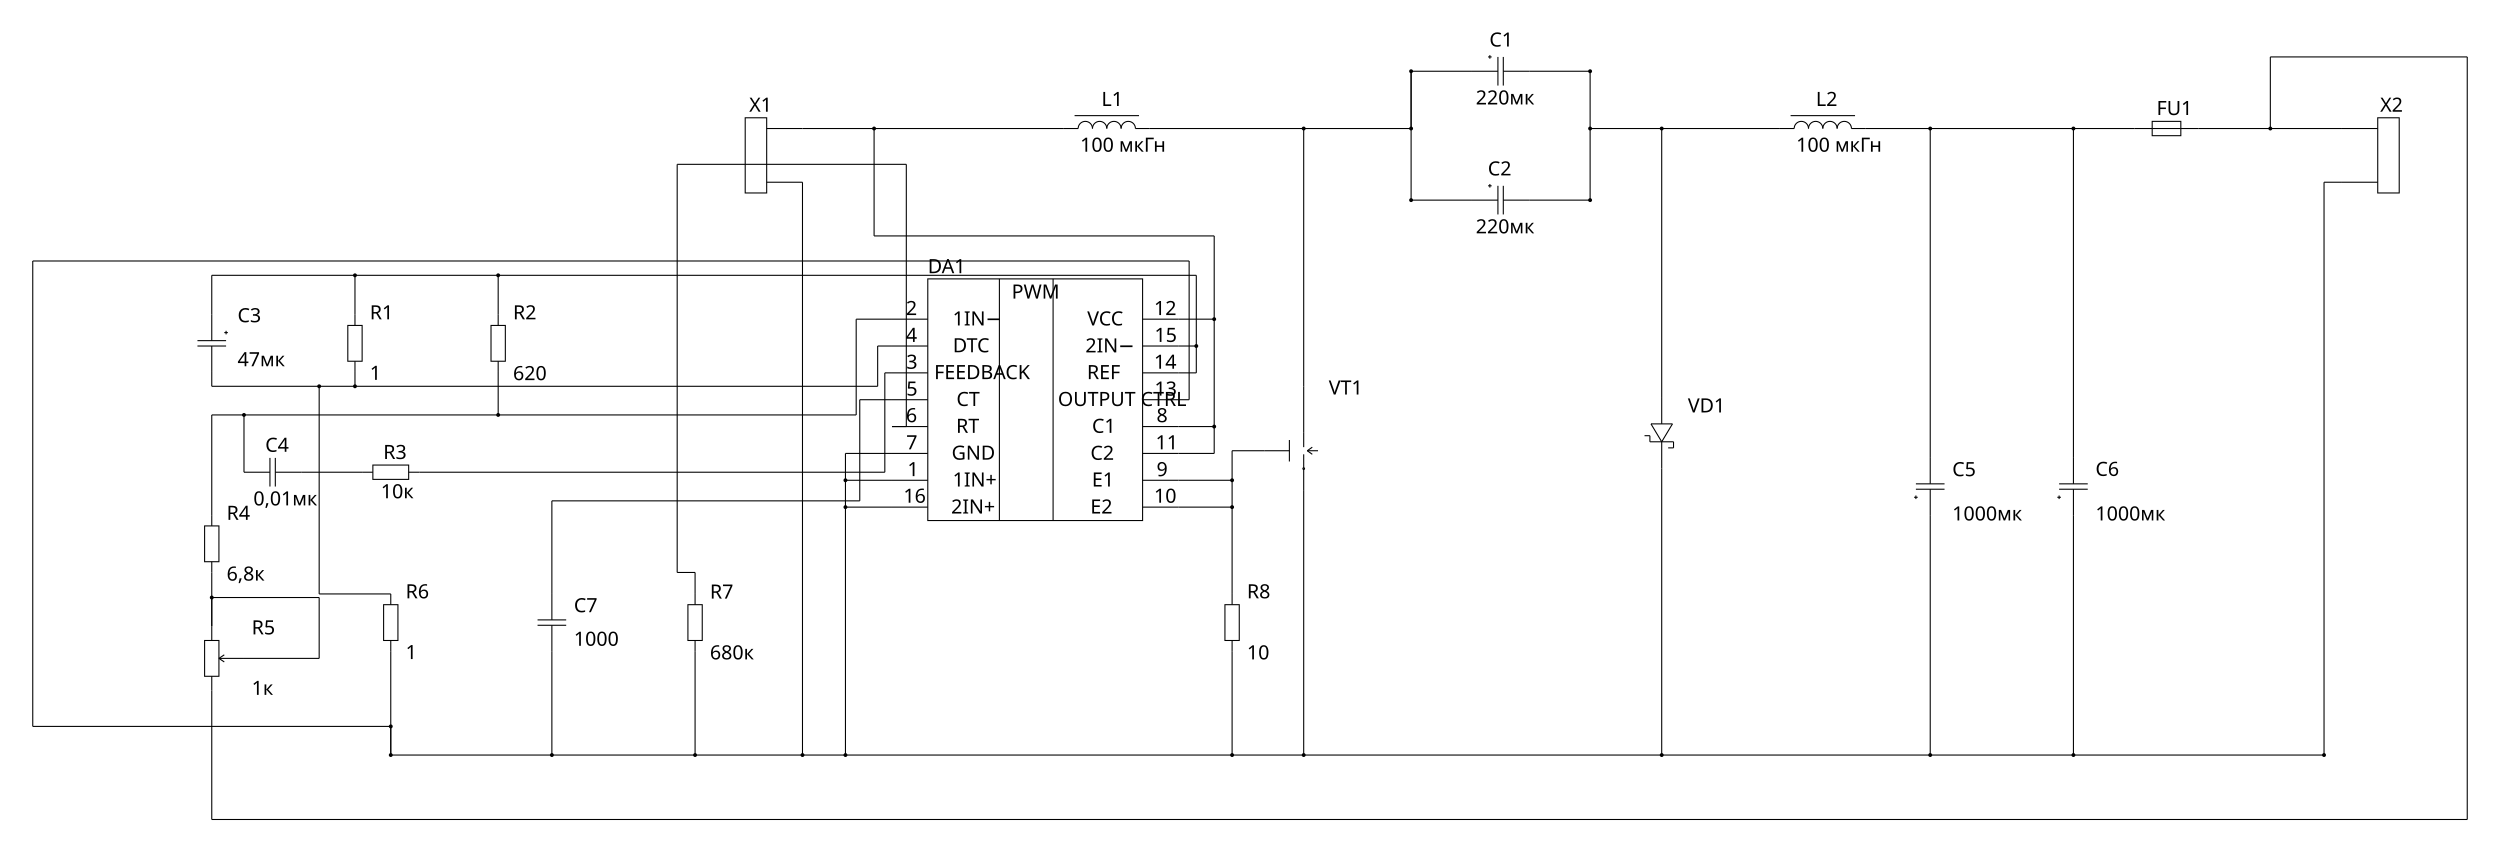
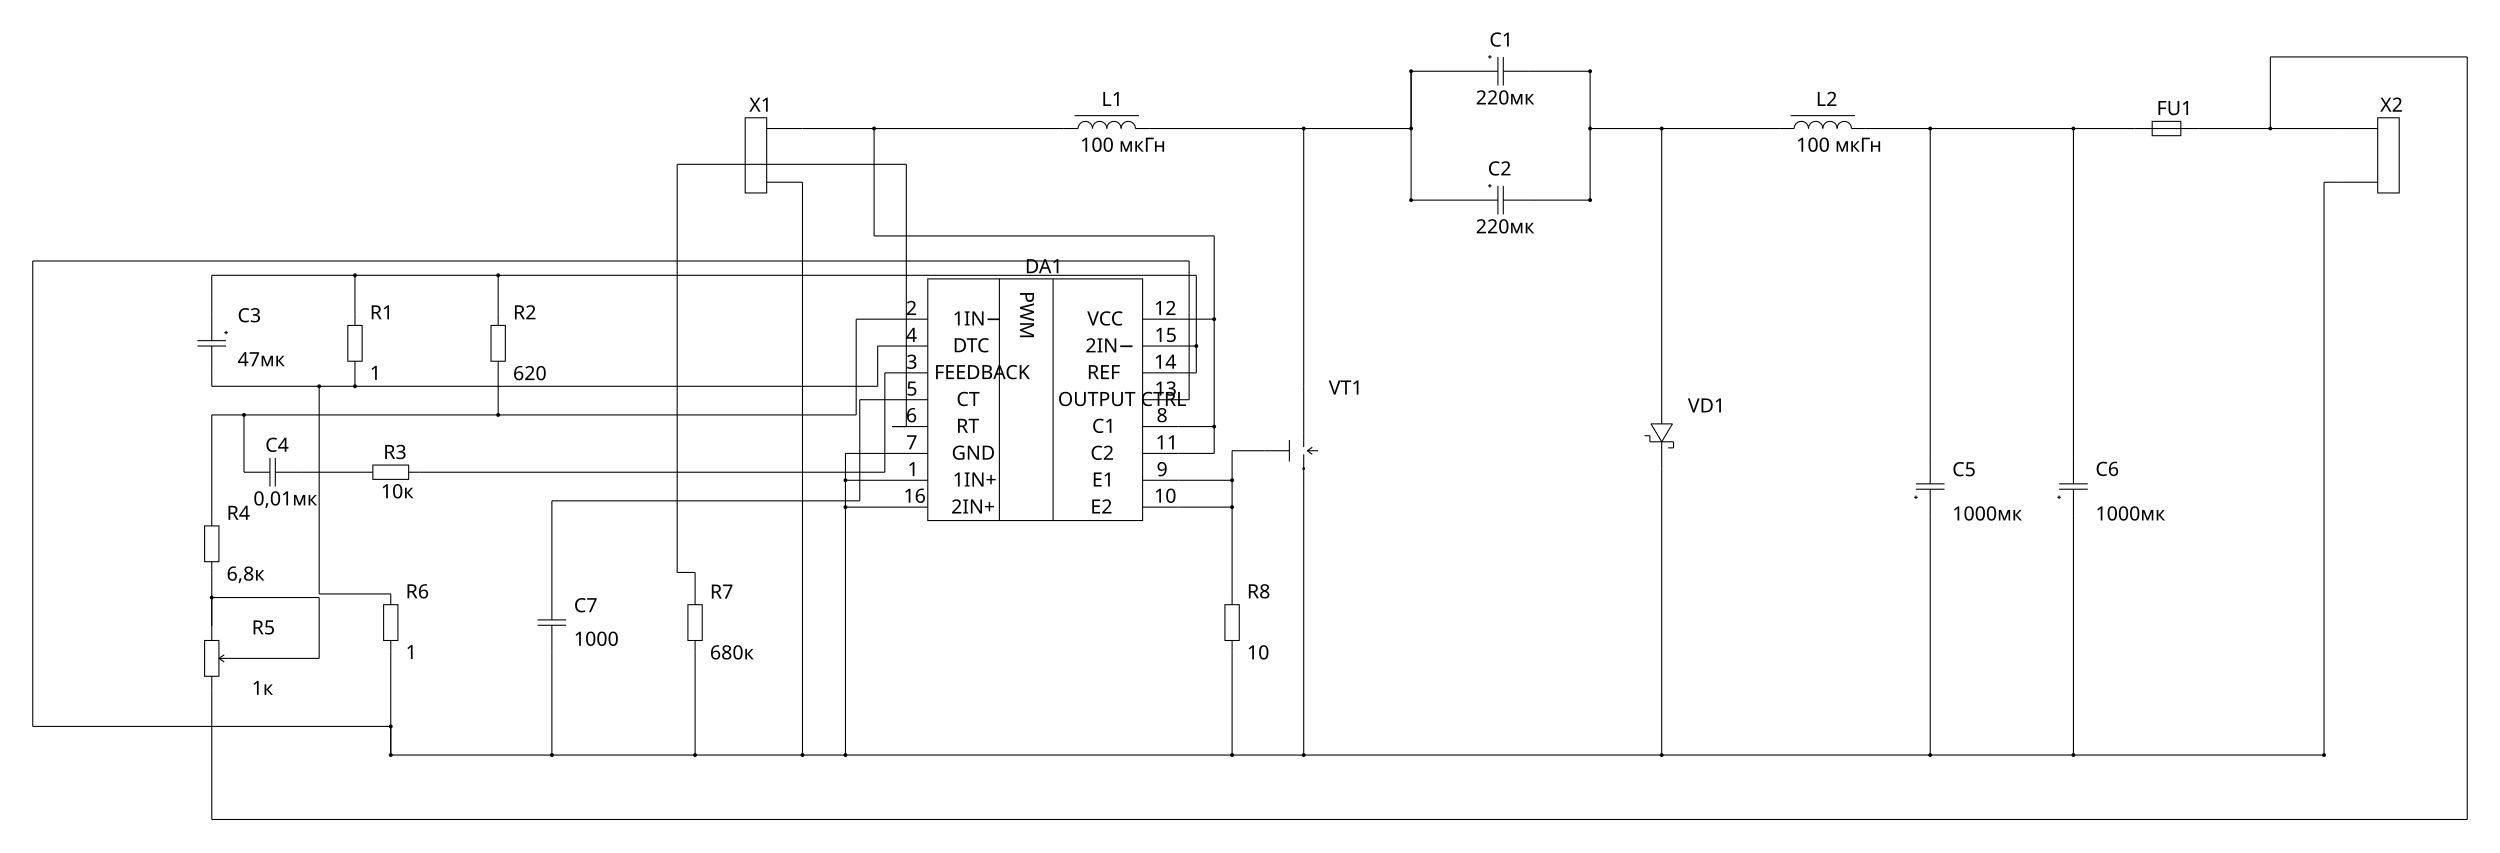
<svg xmlns="http://www.w3.org/2000/svg" width="698.301mm" height="238.051mm" viewBox="-194.15 9.1 698.301 238.051" data-approval-status="DRAFT" data-wire-source="authored-external-wire-graph" data-explicit-junction-count="38" data-photo-source="640x290 user image" data-status="DRAFT">
  <g data-reference="X1" data-layer="symbols" stroke="#000000" stroke-width="0.3" stroke-linejoin="miter" stroke-linecap="butt" fill="none">
    <rect x="14" y="42" width="6" height="21" />
    <line x1="20" y1="45" x2="30" y2="45" />
    <line x1="20" y1="60" x2="30" y2="60" />
  </g>
  <g data-reference="L1" data-layer="symbols" stroke="#000000" stroke-width="0.3" stroke-linejoin="miter" stroke-linecap="butt" fill="none">
    <line x1="103" y1="45" x2="107" y2="45" />
    <path d="M 107 45 A 2 2 0 0 1 111 45" />
    <path d="M 111 45 A 2 2 0 0 1 115 45" />
    <path d="M 115 45 A 2 2 0 0 1 119 45" />
    <path d="M 119 45 A 2 2 0 0 1 123 45" />
    <line x1="123" y1="45" x2="127" y2="45" />
    <line x1="106" y1="41.4" x2="124" y2="41.4" stroke-width="0.3" />
  </g>
  <g data-reference="VT1" data-layer="symbols" stroke="#000000" stroke-width="0.3" stroke-linejoin="miter" stroke-linecap="butt" fill="none">
    <line x1="159" y1="135" x2="166" y2="135" />
    <line x1="170" y1="117" x2="170" y2="130" />
    <line x1="170" y1="140" x2="170" y2="146" />
    <line x1="166" y1="132" x2="166" y2="138" />
    <line x1="170" y1="130" x2="170" y2="134" />
    <line x1="170" y1="136" x2="170" y2="140" />
    <line x1="174" y1="135" x2="171" y2="135" />
    <line x1="172.4" y1="134" x2="171" y2="135" />
    <line x1="172.4" y1="136" x2="171" y2="135" />
    <circle cx="170" cy="140" r="0.25" />
  </g>
  <g data-reference="C1" data-layer="symbols" stroke="#000000" stroke-width="0.3" stroke-linejoin="miter" stroke-linecap="butt" fill="none">
    <line x1="217" y1="29" x2="224.25" y2="29" />
    <line x1="225.75" y1="29" x2="233" y2="29" />
    <line x1="224.25" y1="25" x2="224.25" y2="33" />
    <line x1="225.75" y1="25" x2="225.75" y2="33" />
    <line x1="221.5" y1="25" x2="222.5" y2="25" />
    <line x1="222" y1="24.5" x2="222" y2="25.5" />
  </g>
  <g data-reference="C2" data-layer="symbols" stroke="#000000" stroke-width="0.3" stroke-linejoin="miter" stroke-linecap="butt" fill="none">
    <line x1="217" y1="65" x2="224.25" y2="65" />
    <line x1="225.75" y1="65" x2="233" y2="65" />
    <line x1="224.25" y1="61" x2="224.25" y2="69" />
    <line x1="225.75" y1="61" x2="225.75" y2="69" />
    <line x1="221.5" y1="61" x2="222.5" y2="61" />
    <line x1="222" y1="60.5" x2="222" y2="61.5" />
  </g>
  <g data-reference="VD1" data-layer="symbols" stroke="#000000" stroke-width="0.3" stroke-linejoin="miter" stroke-linecap="butt" fill="none">
    <line x1="270" y1="120" x2="270" y2="127.5" />
    <line x1="270" y1="132.5" x2="270" y2="140" />
    <line x1="273" y1="127.5" x2="270" y2="132.5" />
    <line x1="270" y1="132.5" x2="267" y2="127.5" />
    <line x1="267" y1="127.5" x2="273" y2="127.5" />
    <line x1="273.3" y1="132.5" x2="266.7" y2="132.5" />
    <line x1="273.3" y1="132.5" x2="273.3" y2="134.2" />
    <line x1="273.3" y1="134.2" x2="271.8" y2="134.2" />
    <line x1="266.7" y1="132.5" x2="266.7" y2="130.8" />
    <line x1="266.7" y1="130.8" x2="265.2" y2="130.8" />
  </g>
  <g data-reference="L2" data-layer="symbols" stroke="#000000" stroke-width="0.3" stroke-linejoin="miter" stroke-linecap="butt" fill="none">
    <line x1="303" y1="45" x2="307" y2="45" />
    <path d="M 307 45 A 2 2 0 0 1 311 45" />
    <path d="M 311 45 A 2 2 0 0 1 315 45" />
    <path d="M 315 45 A 2 2 0 0 1 319 45" />
    <path d="M 319 45 A 2 2 0 0 1 323 45" />
    <line x1="323" y1="45" x2="327" y2="45" />
    <line x1="306" y1="41.4" x2="324" y2="41.4" stroke-width="0.3" />
  </g>
  <g data-reference="C5" data-layer="symbols" stroke="#000000" stroke-width="0.3" stroke-linejoin="miter" stroke-linecap="butt" fill="none">
    <line x1="345" y1="153" x2="345" y2="145.75" />
    <line x1="345" y1="144.25" x2="345" y2="137" />
    <line x1="341" y1="145.75" x2="349" y2="145.75" />
    <line x1="341" y1="144.25" x2="349" y2="144.25" />
    <line x1="341" y1="148.5" x2="341" y2="147.5" />
    <line x1="340.5" y1="148" x2="341.5" y2="148" />
  </g>
  <g data-reference="C6" data-layer="symbols" stroke="#000000" stroke-width="0.3" stroke-linejoin="miter" stroke-linecap="butt" fill="none">
    <line x1="385" y1="153" x2="385" y2="145.75" />
    <line x1="385" y1="144.25" x2="385" y2="137" />
    <line x1="381" y1="145.75" x2="389" y2="145.75" />
    <line x1="381" y1="144.25" x2="389" y2="144.25" />
    <line x1="381" y1="148.5" x2="381" y2="147.5" />
    <line x1="380.5" y1="148" x2="381.5" y2="148" />
  </g>
  <g data-reference="FU1" data-layer="symbols" stroke="#000000" stroke-width="0.3" stroke-linejoin="miter" stroke-linecap="butt" fill="none">
    <rect x="407" y="43" width="8" height="4" />
    <line x1="402" y1="45" x2="407" y2="45" />
    <line x1="415" y1="45" x2="420" y2="45" />
    <line x1="407" y1="45" x2="415" y2="45" />
  </g>
  <g data-reference="X2" data-layer="symbols" stroke="#000000" stroke-width="0.3" stroke-linejoin="miter" stroke-linecap="butt" fill="none">
    <rect x="470" y="42" width="6" height="21" />
    <line x1="460" y1="45" x2="470" y2="45" />
    <line x1="460" y1="60" x2="470" y2="60" />
  </g>
  <g data-reference="R8" data-layer="symbols" stroke="#000000" stroke-width="0.3" stroke-linejoin="miter" stroke-linecap="butt" fill="none">
    <rect x="148" y="178" width="4" height="10" />
    <line x1="150" y1="175" x2="150" y2="178" />
    <line x1="150" y1="188" x2="150" y2="191" />
  </g>
  <g data-reference="C3" data-layer="symbols" stroke="#000000" stroke-width="0.3" stroke-linejoin="miter" stroke-linecap="butt" fill="none">
    <line x1="-135" y1="97" x2="-135" y2="104.25" />
    <line x1="-135" y1="105.75" x2="-135" y2="113" />
    <line x1="-131" y1="104.25" x2="-139" y2="104.25" />
    <line x1="-131" y1="105.75" x2="-139" y2="105.75" />
    <line x1="-131" y1="101.5" x2="-131" y2="102.5" />
    <line x1="-130.5" y1="102" x2="-131.5" y2="102" />
  </g>
  <g data-reference="R1" data-layer="symbols" stroke="#000000" stroke-width="0.3" stroke-linejoin="miter" stroke-linecap="butt" fill="none">
    <rect x="-97" y="100" width="4" height="10" />
    <line x1="-95" y1="97" x2="-95" y2="100" />
    <line x1="-95" y1="110" x2="-95" y2="113" />
  </g>
  <g data-reference="R2" data-layer="symbols" stroke="#000000" stroke-width="0.3" stroke-linejoin="miter" stroke-linecap="butt" fill="none">
    <rect x="-57" y="100" width="4" height="10" />
    <line x1="-55" y1="97" x2="-55" y2="100" />
    <line x1="-55" y1="110" x2="-55" y2="113" />
  </g>
  <g data-reference="R3" data-layer="symbols" stroke="#000000" stroke-width="0.3" stroke-linejoin="miter" stroke-linecap="butt" fill="none">
    <rect x="-90" y="139" width="10" height="4" />
    <line x1="-93" y1="141" x2="-90" y2="141" />
    <line x1="-80" y1="141" x2="-77" y2="141" />
  </g>
  <g data-reference="R4" data-layer="symbols" stroke="#000000" stroke-width="0.3" stroke-linejoin="miter" stroke-linecap="butt" fill="none">
    <rect x="-137" y="156" width="4" height="10" />
    <line x1="-135" y1="153" x2="-135" y2="156" />
    <line x1="-135" y1="166" x2="-135" y2="169" />
  </g>
  <g data-reference="R5" data-layer="symbols" stroke="#000000" stroke-width="0.3" stroke-linejoin="miter" stroke-linecap="butt" fill="none">
    <rect x="-137" y="188" width="4" height="10" />
    <line x1="-135" y1="184" x2="-135" y2="188" />
    <line x1="-135" y1="198" x2="-135" y2="202" />
    <line x1="-126" y1="193" x2="-133" y2="193" />
    <line x1="-131.5" y1="192" x2="-133" y2="193" />
    <line x1="-131.5" y1="194" x2="-133" y2="193" />
  </g>
  <g data-reference="R6" data-layer="symbols" stroke="#000000" stroke-width="0.3" stroke-linejoin="miter" stroke-linecap="butt" fill="none">
    <rect x="-87" y="178" width="4" height="10" />
    <line x1="-85" y1="175" x2="-85" y2="178" />
    <line x1="-85" y1="188" x2="-85" y2="191" />
  </g>
  <g data-reference="R7" data-layer="symbols" stroke="#000000" stroke-width="0.3" stroke-linejoin="miter" stroke-linecap="butt" fill="none">
    <rect x="-2" y="178" width="4" height="10" />
    <line x1="0" y1="175" x2="0" y2="178" />
    <line x1="0" y1="188" x2="0" y2="191" />
  </g>
  <g data-reference="C4" data-layer="symbols" stroke="#000000" stroke-width="0.3" stroke-linejoin="miter" stroke-linecap="butt" fill="none">
    <line x1="-126" y1="141" x2="-118.75" y2="141" />
    <line x1="-117.25" y1="141" x2="-110" y2="141" />
    <line x1="-118.75" y1="137" x2="-118.75" y2="145" />
    <line x1="-117.25" y1="137" x2="-117.25" y2="145" />
  </g>
  <g data-reference="C7" data-layer="symbols" stroke="#000000" stroke-width="0.3" stroke-linejoin="miter" stroke-linecap="butt" fill="none">
    <line x1="-40" y1="175" x2="-40" y2="182.25" />
    <line x1="-40" y1="183.75" x2="-40" y2="191" />
    <line x1="-36" y1="182.25" x2="-44" y2="182.25" />
    <line x1="-36" y1="183.75" x2="-44" y2="183.75" />
  </g>
  <line data-layer="wires" x1="30" y1="45" x2="103" y2="45" stroke="#000000" stroke-width="0.3" data-net="INPUT_POS" data-wire-index="0" />
  <line data-layer="wires" x1="30" y1="60" x2="30" y2="220" stroke="#000000" stroke-width="0.3" data-net="COMMON" data-wire-index="1" />
  <line data-layer="wires" x1="30" y1="220" x2="455" y2="220" stroke="#000000" stroke-width="0.3" data-net="COMMON" data-wire-index="2" />
  <line data-layer="wires" x1="170" y1="146" x2="170" y2="220" stroke="#000000" stroke-width="0.3" data-net="COMMON" data-wire-index="3" />
  <line data-layer="wires" x1="270" y1="140" x2="270" y2="220" stroke="#000000" stroke-width="0.3" data-net="COMMON" data-wire-index="4" />
  <line data-layer="wires" x1="345" y1="153" x2="345" y2="220" stroke="#000000" stroke-width="0.3" data-net="COMMON" data-wire-index="5" />
  <line data-layer="wires" x1="385" y1="153" x2="385" y2="220" stroke="#000000" stroke-width="0.3" data-net="COMMON" data-wire-index="6" />
  <line data-layer="wires" x1="455" y1="220" x2="455" y2="60" stroke="#000000" stroke-width="0.3" data-net="COMMON" data-wire-index="7" />
  <line data-layer="wires" x1="455" y1="60" x2="460" y2="60" stroke="#000000" stroke-width="0.3" data-net="COMMON" data-wire-index="8" />
  <line data-layer="wires" x1="127" y1="45" x2="170" y2="45" stroke="#000000" stroke-width="0.3" data-net="SWITCH" data-wire-index="9" />
  <line data-layer="wires" x1="170" y1="45" x2="200" y2="45" stroke="#000000" stroke-width="0.3" data-net="SWITCH" data-wire-index="10" />
  <line data-layer="wires" x1="170" y1="45" x2="170" y2="117" stroke="#000000" stroke-width="0.3" data-net="SWITCH" data-wire-index="11" />
  <line data-layer="wires" x1="200" y1="29" x2="200" y2="65" stroke="#000000" stroke-width="0.3" data-net="SWITCH" data-wire-index="12" />
  <line data-layer="wires" x1="200" y1="45" x2="200" y2="29" stroke="#000000" stroke-width="0.3" data-net="SWITCH" data-wire-index="13" />
  <line data-layer="wires" x1="200" y1="29" x2="217" y2="29" stroke="#000000" stroke-width="0.3" data-net="SWITCH" data-wire-index="14" />
  <line data-layer="wires" x1="200" y1="65" x2="217" y2="65" stroke="#000000" stroke-width="0.3" data-net="SWITCH" data-wire-index="15" />
  <line data-layer="wires" x1="233" y1="29" x2="250" y2="29" stroke="#000000" stroke-width="0.3" data-net="ENERGY_TRANSFER" data-wire-index="16" />
  <line data-layer="wires" x1="250" y1="29" x2="250" y2="65" stroke="#000000" stroke-width="0.3" data-net="ENERGY_TRANSFER" data-wire-index="17" />
  <line data-layer="wires" x1="233" y1="65" x2="250" y2="65" stroke="#000000" stroke-width="0.3" data-net="ENERGY_TRANSFER" data-wire-index="18" />
  <line data-layer="wires" x1="250" y1="45" x2="270" y2="45" stroke="#000000" stroke-width="0.3" data-net="ENERGY_TRANSFER" data-wire-index="19" />
  <line data-layer="wires" x1="270" y1="45" x2="303" y2="45" stroke="#000000" stroke-width="0.3" data-net="ENERGY_TRANSFER" data-wire-index="20" />
  <line data-layer="wires" x1="270" y1="45" x2="270" y2="120" stroke="#000000" stroke-width="0.3" data-net="ENERGY_TRANSFER" data-wire-index="21" />
  <line data-layer="wires" x1="327" y1="45" x2="402" y2="45" stroke="#000000" stroke-width="0.3" data-net="OUT_BEFORE_FUSE" data-wire-index="22" />
  <line data-layer="wires" x1="345" y1="45" x2="345" y2="137" stroke="#000000" stroke-width="0.3" data-net="OUT_BEFORE_FUSE" data-wire-index="23" />
  <line data-layer="wires" x1="385" y1="45" x2="385" y2="137" stroke="#000000" stroke-width="0.3" data-net="OUT_BEFORE_FUSE" data-wire-index="24" />
  <line data-layer="wires" x1="420" y1="45" x2="460" y2="45" stroke="#000000" stroke-width="0.3" data-net="OUTPUT_NEG" data-wire-index="25" />
  <line data-layer="wires" x1="55" y1="135.75" x2="42" y2="135.75" stroke="#000000" stroke-width="0.3" data-net="COMMON" data-wire-index="26" />
  <line data-layer="wires" x1="55" y1="143.25" x2="42" y2="143.25" stroke="#000000" stroke-width="0.3" data-net="COMMON" data-wire-index="27" />
  <line data-layer="wires" x1="55" y1="150.75" x2="42" y2="150.75" stroke="#000000" stroke-width="0.3" data-net="COMMON" data-wire-index="28" />
  <line data-layer="wires" x1="42" y1="135.75" x2="42" y2="220" stroke="#000000" stroke-width="0.3" data-net="COMMON" data-wire-index="29" />
  <line data-layer="wires" x1="150" y1="191" x2="150" y2="220" stroke="#000000" stroke-width="0.3" data-net="COMMON" data-wire-index="30" />
  <line data-layer="wires" x1="135" y1="143.25" x2="150" y2="143.25" stroke="#000000" stroke-width="0.3" data-net="GATE_DRIVE" data-wire-index="31" />
  <line data-layer="wires" x1="135" y1="150.75" x2="150" y2="150.75" stroke="#000000" stroke-width="0.3" data-net="GATE_DRIVE" data-wire-index="32" />
  <line data-layer="wires" x1="159" y1="135" x2="150" y2="135" stroke="#000000" stroke-width="0.3" data-net="GATE_DRIVE" data-wire-index="33" />
  <line data-layer="wires" x1="150" y1="135" x2="150" y2="175" stroke="#000000" stroke-width="0.3" data-net="GATE_DRIVE" data-wire-index="34" />
  <line data-layer="wires" x1="50" y1="45" x2="50" y2="75" stroke="#000000" stroke-width="0.3" data-net="INPUT_POS" data-wire-index="35" />
  <line data-layer="wires" x1="50" y1="75" x2="145" y2="75" stroke="#000000" stroke-width="0.3" data-net="INPUT_POS" data-wire-index="36" />
  <line data-layer="wires" x1="145" y1="75" x2="145" y2="135.75" stroke="#000000" stroke-width="0.3" data-net="INPUT_POS" data-wire-index="37" />
  <line data-layer="wires" x1="135" y1="98.25" x2="145" y2="98.25" stroke="#000000" stroke-width="0.3" data-net="INPUT_POS" data-wire-index="38" />
  <line data-layer="wires" x1="135" y1="128.25" x2="145" y2="128.25" stroke="#000000" stroke-width="0.3" data-net="INPUT_POS" data-wire-index="39" />
  <line data-layer="wires" x1="135" y1="135.75" x2="145" y2="135.75" stroke="#000000" stroke-width="0.3" data-net="INPUT_POS" data-wire-index="40" />
  <line data-layer="wires" x1="-135" y1="86" x2="140" y2="86" stroke="#000000" stroke-width="0.3" data-net="CONTROL_REFERENCE" data-wire-index="41" />
  <line data-layer="wires" x1="140" y1="86" x2="140" y2="113.25" stroke="#000000" stroke-width="0.3" data-net="CONTROL_REFERENCE" data-wire-index="42" />
  <line data-layer="wires" x1="135" y1="113.25" x2="140" y2="113.25" stroke="#000000" stroke-width="0.3" data-net="CONTROL_REFERENCE" data-wire-index="43" />
  <line data-layer="wires" x1="135" y1="105.75" x2="140" y2="105.75" stroke="#000000" stroke-width="0.3" data-net="CONTROL_REFERENCE" data-wire-index="44" />
  <line data-layer="wires" x1="-135" y1="97" x2="-135" y2="86" stroke="#000000" stroke-width="0.3" data-net="CONTROL_REFERENCE" data-wire-index="45" />
  <line data-layer="wires" x1="-95" y1="97" x2="-95" y2="86" stroke="#000000" stroke-width="0.3" data-net="CONTROL_REFERENCE" data-wire-index="46" />
  <line data-layer="wires" x1="-55" y1="97" x2="-55" y2="86" stroke="#000000" stroke-width="0.3" data-net="CONTROL_REFERENCE" data-wire-index="47" />
  <line data-layer="wires" x1="-135" y1="113" x2="-135" y2="117" stroke="#000000" stroke-width="0.3" data-net="SOFT_START" data-wire-index="48" />
  <line data-layer="wires" x1="-135" y1="117" x2="51" y2="117" stroke="#000000" stroke-width="0.3" data-net="SOFT_START" data-wire-index="49" />
  <line data-layer="wires" x1="-95" y1="113" x2="-95" y2="117" stroke="#000000" stroke-width="0.3" data-net="SOFT_START" data-wire-index="50" />
  <line data-layer="wires" x1="-85" y1="175" x2="-105" y2="175" stroke="#000000" stroke-width="0.3" data-net="SOFT_START" data-wire-index="51" />
  <line data-layer="wires" x1="-105" y1="175" x2="-105" y2="117" stroke="#000000" stroke-width="0.3" data-net="SOFT_START" data-wire-index="52" />
  <line data-layer="wires" x1="55" y1="105.75" x2="51" y2="105.75" stroke="#000000" stroke-width="0.3" data-net="SOFT_START" data-wire-index="53" />
  <line data-layer="wires" x1="51" y1="105.75" x2="51" y2="117" stroke="#000000" stroke-width="0.3" data-net="SOFT_START" data-wire-index="54" />
  <line data-layer="wires" x1="-135" y1="125" x2="45" y2="125" stroke="#000000" stroke-width="0.3" data-net="ERROR_INPUT" data-wire-index="55" />
  <line data-layer="wires" x1="45" y1="125" x2="45" y2="98.25" stroke="#000000" stroke-width="0.3" data-net="ERROR_INPUT" data-wire-index="56" />
  <line data-layer="wires" x1="45" y1="98.25" x2="55" y2="98.25" stroke="#000000" stroke-width="0.3" data-net="ERROR_INPUT" data-wire-index="57" />
  <line data-layer="wires" x1="-55" y1="113" x2="-55" y2="125" stroke="#000000" stroke-width="0.3" data-net="ERROR_INPUT" data-wire-index="58" />
  <line data-layer="wires" x1="-135" y1="153" x2="-135" y2="125" stroke="#000000" stroke-width="0.3" data-net="ERROR_INPUT" data-wire-index="59" />
  <line data-layer="wires" x1="-126" y1="141" x2="-126" y2="125" stroke="#000000" stroke-width="0.3" data-net="ERROR_INPUT" data-wire-index="60" />
  <line data-layer="wires" x1="-110" y1="141" x2="-93" y2="141" stroke="#000000" stroke-width="0.3" data-net="RC_CORRECTION" data-wire-index="61" />
  <line data-layer="wires" x1="-77" y1="141" x2="53" y2="141" stroke="#000000" stroke-width="0.3" data-net="FEEDBACK" data-wire-index="62" />
  <line data-layer="wires" x1="53" y1="141" x2="53" y2="113.25" stroke="#000000" stroke-width="0.3" data-net="FEEDBACK" data-wire-index="63" />
  <line data-layer="wires" x1="53" y1="113.25" x2="55" y2="113.25" stroke="#000000" stroke-width="0.3" data-net="FEEDBACK" data-wire-index="64" />
  <line data-layer="wires" x1="-135" y1="169" x2="-135" y2="184" stroke="#000000" stroke-width="0.3" data-net="ADJUSTED_DIVIDER" data-wire-index="65" />
  <line data-layer="wires" x1="-135" y1="184" x2="-135" y2="176" stroke="#000000" stroke-width="0.3" data-net="ADJUSTED_DIVIDER" data-wire-index="66" />
  <line data-layer="wires" x1="-135" y1="176" x2="-105" y2="176" stroke="#000000" stroke-width="0.3" data-net="ADJUSTED_DIVIDER" data-wire-index="67" />
  <line data-layer="wires" x1="-105" y1="176" x2="-105" y2="193" stroke="#000000" stroke-width="0.3" data-net="ADJUSTED_DIVIDER" data-wire-index="68" />
  <line data-layer="wires" x1="-105" y1="193" x2="-126" y2="193" stroke="#000000" stroke-width="0.3" data-net="ADJUSTED_DIVIDER" data-wire-index="69" />
  <line data-layer="wires" x1="-40" y1="175" x2="-40" y2="149" stroke="#000000" stroke-width="0.3" data-net="OSCILLATOR_CT" data-wire-index="70" />
  <line data-layer="wires" x1="-40" y1="149" x2="46" y2="149" stroke="#000000" stroke-width="0.3" data-net="OSCILLATOR_CT" data-wire-index="71" />
  <line data-layer="wires" x1="46" y1="149" x2="46" y2="120.75" stroke="#000000" stroke-width="0.3" data-net="OSCILLATOR_CT" data-wire-index="72" />
  <line data-layer="wires" x1="46" y1="120.75" x2="55" y2="120.75" stroke="#000000" stroke-width="0.3" data-net="OSCILLATOR_CT" data-wire-index="73" />
  <line data-layer="wires" x1="0" y1="175" x2="0" y2="169" stroke="#000000" stroke-width="0.3" data-net="OSCILLATOR_RT" data-wire-index="74" />
  <line data-layer="wires" x1="0" y1="169" x2="-5" y2="169" stroke="#000000" stroke-width="0.3" data-net="OSCILLATOR_RT" data-wire-index="75" />
  <line data-layer="wires" x1="-5" y1="169" x2="-5" y2="55" stroke="#000000" stroke-width="0.3" data-net="OSCILLATOR_RT" data-wire-index="76" />
  <line data-layer="wires" x1="-5" y1="55" x2="59" y2="55" stroke="#000000" stroke-width="0.3" data-net="OSCILLATOR_RT" data-wire-index="77" />
  <line data-layer="wires" x1="59" y1="55" x2="59" y2="128.25" stroke="#000000" stroke-width="0.3" data-net="OSCILLATOR_RT" data-wire-index="78" />
  <line data-layer="wires" x1="59" y1="128.25" x2="55" y2="128.25" stroke="#000000" stroke-width="0.3" data-net="OSCILLATOR_RT" data-wire-index="79" />
  <line data-layer="wires" x1="-85" y1="220" x2="30" y2="220" stroke="#000000" stroke-width="0.3" data-net="COMMON" data-wire-index="80" />
  <line data-layer="wires" x1="-85" y1="191" x2="-85" y2="220" stroke="#000000" stroke-width="0.3" data-net="COMMON" data-wire-index="81" />
  <line data-layer="wires" x1="-40" y1="191" x2="-40" y2="220" stroke="#000000" stroke-width="0.3" data-net="COMMON" data-wire-index="82" />
  <line data-layer="wires" x1="0" y1="191" x2="0" y2="220" stroke="#000000" stroke-width="0.3" data-net="COMMON" data-wire-index="83" />
  <line data-layer="wires" x1="135" y1="120.75" x2="138" y2="120.75" stroke="#000000" stroke-width="0.3" data-net="COMMON" data-wire-index="84" />
  <line data-layer="wires" x1="138" y1="120.75" x2="138" y2="82" stroke="#000000" stroke-width="0.3" data-net="COMMON" data-wire-index="85" />
  <line data-layer="wires" x1="138" y1="82" x2="-185" y2="82" stroke="#000000" stroke-width="0.3" data-net="COMMON" data-wire-index="86" />
  <line data-layer="wires" x1="-185" y1="82" x2="-185" y2="212" stroke="#000000" stroke-width="0.3" data-net="COMMON" data-wire-index="87" />
  <line data-layer="wires" x1="-185" y1="212" x2="-85" y2="212" stroke="#000000" stroke-width="0.3" data-net="COMMON" data-wire-index="88" />
  <line data-layer="wires" x1="-85" y1="212" x2="-85" y2="220" stroke="#000000" stroke-width="0.3" data-net="COMMON" data-wire-index="89" />
  <line data-layer="wires" x1="440" y1="45" x2="440" y2="25" stroke="#000000" stroke-width="0.3" data-net="OUTPUT_NEG" data-wire-index="90" />
  <line data-layer="wires" x1="440" y1="25" x2="495" y2="25" stroke="#000000" stroke-width="0.3" data-net="OUTPUT_NEG" data-wire-index="91" />
  <line data-layer="wires" x1="495" y1="25" x2="495" y2="238" stroke="#000000" stroke-width="0.3" data-net="OUTPUT_NEG" data-wire-index="92" />
  <line data-layer="wires" x1="495" y1="238" x2="-135" y2="238" stroke="#000000" stroke-width="0.3" data-net="OUTPUT_NEG" data-wire-index="93" />
  <line data-layer="wires" x1="-135" y1="238" x2="-135" y2="202" stroke="#000000" stroke-width="0.3" data-net="OUTPUT_NEG" data-wire-index="94" />
  <text data-layer="annotations" data-owner="X1" data-key="refdes" x="15.122" y="40.3" font-size="5.48" font-family="OpenGost Type A TT" font-style="normal" fill="#000000" stroke="none" data-font-sha256="f5c539d432e2fceae137ad746d4acfdcca941d2c7349f013a5bf60231d3e6d01">X1</text>
  <text data-layer="annotations" data-owner="L1" data-key="refdes" x="113.507" y="38.7" font-size="5.48" font-family="OpenGost Type A TT" font-style="normal" fill="#000000" stroke="none" data-font-sha256="f5c539d432e2fceae137ad746d4acfdcca941d2c7349f013a5bf60231d3e6d01">L1</text>
  <text data-layer="annotations" data-owner="L1" data-key="value" x="107.567" y="51.475" font-size="5.48" font-family="OpenGost Type A TT" font-style="normal" fill="#000000" stroke="none" data-font-sha256="f5c539d432e2fceae137ad746d4acfdcca941d2c7349f013a5bf60231d3e6d01">100 мкГн</text>
  <text data-layer="annotations" data-owner="VT1" data-key="refdes" x="177" y="119.3" font-size="5.48" font-family="OpenGost Type A TT" font-style="normal" fill="#000000" stroke="none" data-font-sha256="f5c539d432e2fceae137ad746d4acfdcca941d2c7349f013a5bf60231d3e6d01">VT1</text>
  <text data-layer="annotations" data-owner="C1" data-key="refdes" x="221.868" y="22.1" font-size="5.48" font-family="OpenGost Type A TT" font-style="normal" fill="#000000" stroke="none" data-font-sha256="f5c539d432e2fceae137ad746d4acfdcca941d2c7349f013a5bf60231d3e6d01">C1</text>
  <text data-layer="annotations" data-owner="C1" data-key="value" x="218.057" y="38.275" font-size="5.48" font-family="OpenGost Type A TT" font-style="normal" fill="#000000" stroke="none" data-font-sha256="f5c539d432e2fceae137ad746d4acfdcca941d2c7349f013a5bf60231d3e6d01">220мк</text>
  <text data-layer="annotations" data-owner="C2" data-key="refdes" x="221.434" y="58.1" font-size="5.48" font-family="OpenGost Type A TT" font-style="normal" fill="#000000" stroke="none" data-font-sha256="f5c539d432e2fceae137ad746d4acfdcca941d2c7349f013a5bf60231d3e6d01">C2</text>
  <text data-layer="annotations" data-owner="C2" data-key="value" x="218.057" y="74.275" font-size="5.48" font-family="OpenGost Type A TT" font-style="normal" fill="#000000" stroke="none" data-font-sha256="f5c539d432e2fceae137ad746d4acfdcca941d2c7349f013a5bf60231d3e6d01">220мк</text>
  <text data-layer="annotations" data-owner="VD1" data-key="refdes" x="277.3" y="124.3" font-size="5.48" font-family="OpenGost Type A TT" font-style="normal" fill="#000000" stroke="none" data-font-sha256="f5c539d432e2fceae137ad746d4acfdcca941d2c7349f013a5bf60231d3e6d01">VD1</text>
  <text data-layer="annotations" data-owner="L2" data-key="refdes" x="313.068" y="38.7" font-size="5.48" font-family="OpenGost Type A TT" font-style="normal" fill="#000000" stroke="none" data-font-sha256="f5c539d432e2fceae137ad746d4acfdcca941d2c7349f013a5bf60231d3e6d01">L2</text>
  <text data-layer="annotations" data-owner="L2" data-key="value" x="307.567" y="51.475" font-size="5.48" font-family="OpenGost Type A TT" font-style="normal" fill="#000000" stroke="none" data-font-sha256="f5c539d432e2fceae137ad746d4acfdcca941d2c7349f013a5bf60231d3e6d01">100 мкГн</text>
  <text data-layer="annotations" data-owner="C5" data-key="refdes" x="351.151" y="142.1" font-size="5.48" font-family="OpenGost Type A TT" font-style="normal" fill="#000000" stroke="none" data-font-sha256="f5c539d432e2fceae137ad746d4acfdcca941d2c7349f013a5bf60231d3e6d01">C5</text>
  <text data-layer="annotations" data-owner="C5" data-key="value" x="351.151" y="154.475" font-size="5.48" font-family="OpenGost Type A TT" font-style="normal" fill="#000000" stroke="none" data-font-sha256="f5c539d432e2fceae137ad746d4acfdcca941d2c7349f013a5bf60231d3e6d01">1000мк</text>
  <text data-layer="annotations" data-owner="C6" data-key="refdes" x="391.151" y="142.025" font-size="5.48" font-family="OpenGost Type A TT" font-style="normal" fill="#000000" stroke="none" data-font-sha256="f5c539d432e2fceae137ad746d4acfdcca941d2c7349f013a5bf60231d3e6d01">C6</text>
  <text data-layer="annotations" data-owner="C6" data-key="value" x="391.151" y="154.475" font-size="5.48" font-family="OpenGost Type A TT" font-style="normal" fill="#000000" stroke="none" data-font-sha256="f5c539d432e2fceae137ad746d4acfdcca941d2c7349f013a5bf60231d3e6d01">1000мк</text>
  <text data-layer="annotations" data-owner="FU1" data-key="refdes" x="408.223" y="41.225" font-size="5.48" font-family="OpenGost Type A TT" font-style="normal" fill="#000000" stroke="none" data-font-sha256="f5c539d432e2fceae137ad746d4acfdcca941d2c7349f013a5bf60231d3e6d01">FU1</text>
  <text data-layer="annotations" data-owner="X2" data-key="refdes" x="470.683" y="40.3" font-size="5.48" font-family="OpenGost Type A TT" font-style="normal" fill="#000000" stroke="none" data-font-sha256="f5c539d432e2fceae137ad746d4acfdcca941d2c7349f013a5bf60231d3e6d01">X2</text>
  <text data-layer="annotations" data-owner="R8" data-key="refdes" x="154.15" y="176.225" font-size="5.48" font-family="OpenGost Type A TT" font-style="normal" fill="#000000" stroke="none" data-font-sha256="f5c539d432e2fceae137ad746d4acfdcca941d2c7349f013a5bf60231d3e6d01">R8</text>
  <text data-layer="annotations" data-owner="R8" data-key="value" x="154.15" y="193.275" font-size="5.48" font-family="OpenGost Type A TT" font-style="normal" fill="#000000" stroke="none" data-font-sha256="f5c539d432e2fceae137ad746d4acfdcca941d2c7349f013a5bf60231d3e6d01">10</text>
  <text data-layer="annotations" data-owner="C3" data-key="refdes" x="-127.8" y="99.1" font-size="5.48" font-family="OpenGost Type A TT" font-style="normal" fill="#000000" stroke="none" data-font-sha256="f5c539d432e2fceae137ad746d4acfdcca941d2c7349f013a5bf60231d3e6d01">C3</text>
  <text data-layer="annotations" data-owner="C3" data-key="value" x="-127.8" y="111.4" font-size="5.48" font-family="OpenGost Type A TT" font-style="normal" fill="#000000" stroke="none" data-font-sha256="f5c539d432e2fceae137ad746d4acfdcca941d2c7349f013a5bf60231d3e6d01">47мк</text>
  <text data-layer="annotations" data-owner="R1" data-key="refdes" x="-90.85" y="98.3" font-size="5.48" font-family="OpenGost Type A TT" font-style="normal" fill="#000000" stroke="none" data-font-sha256="f5c539d432e2fceae137ad746d4acfdcca941d2c7349f013a5bf60231d3e6d01">R1</text>
  <text data-layer="annotations" data-owner="R1" data-key="value" x="-90.85" y="115.2" font-size="5.48" font-family="OpenGost Type A TT" font-style="normal" fill="#000000" stroke="none" data-font-sha256="f5c539d432e2fceae137ad746d4acfdcca941d2c7349f013a5bf60231d3e6d01">1</text>
  <text data-layer="annotations" data-owner="R2" data-key="refdes" x="-50.85" y="98.3" font-size="5.48" font-family="OpenGost Type A TT" font-style="normal" fill="#000000" stroke="none" data-font-sha256="f5c539d432e2fceae137ad746d4acfdcca941d2c7349f013a5bf60231d3e6d01">R2</text>
  <text data-layer="annotations" data-owner="R2" data-key="value" x="-50.85" y="115.275" font-size="5.48" font-family="OpenGost Type A TT" font-style="normal" fill="#000000" stroke="none" data-font-sha256="f5c539d432e2fceae137ad746d4acfdcca941d2c7349f013a5bf60231d3e6d01">620</text>
  <text data-layer="annotations" data-owner="R3" data-key="refdes" x="-87.092" y="137.3" font-size="5.48" font-family="OpenGost Type A TT" font-style="normal" fill="#000000" stroke="none" data-font-sha256="f5c539d432e2fceae137ad746d4acfdcca941d2c7349f013a5bf60231d3e6d01">R3</text>
  <text data-layer="annotations" data-owner="R3" data-key="value" x="-87.767" y="148.275" font-size="5.48" font-family="OpenGost Type A TT" font-style="normal" fill="#000000" stroke="none" data-font-sha256="f5c539d432e2fceae137ad746d4acfdcca941d2c7349f013a5bf60231d3e6d01">10к</text>
  <text data-layer="annotations" data-owner="R4" data-key="refdes" x="-130.85" y="154.3" font-size="5.48" font-family="OpenGost Type A TT" font-style="normal" fill="#000000" stroke="none" data-font-sha256="f5c539d432e2fceae137ad746d4acfdcca941d2c7349f013a5bf60231d3e6d01">R4</text>
  <text data-layer="annotations" data-owner="R4" data-key="value" x="-130.85" y="171.275" font-size="5.48" font-family="OpenGost Type A TT" font-style="normal" fill="#000000" stroke="none" data-font-sha256="f5c539d432e2fceae137ad746d4acfdcca941d2c7349f013a5bf60231d3e6d01">6,8к</text>
  <text data-layer="annotations" data-owner="R5" data-key="refdes" x="-123.85" y="186.3" font-size="5.48" font-family="OpenGost Type A TT" font-style="normal" fill="#000000" stroke="none" data-font-sha256="f5c539d432e2fceae137ad746d4acfdcca941d2c7349f013a5bf60231d3e6d01">R5</text>
  <text data-layer="annotations" data-owner="R5" data-key="value" x="-123.85" y="203.2" font-size="5.48" font-family="OpenGost Type A TT" font-style="normal" fill="#000000" stroke="none" data-font-sha256="f5c539d432e2fceae137ad746d4acfdcca941d2c7349f013a5bf60231d3e6d01">1к</text>
  <text data-layer="annotations" data-owner="R6" data-key="refdes" x="-80.85" y="176.225" font-size="5.48" font-family="OpenGost Type A TT" font-style="normal" fill="#000000" stroke="none" data-font-sha256="f5c539d432e2fceae137ad746d4acfdcca941d2c7349f013a5bf60231d3e6d01">R6</text>
  <text data-layer="annotations" data-owner="R6" data-key="value" x="-80.85" y="193.2" font-size="5.48" font-family="OpenGost Type A TT" font-style="normal" fill="#000000" stroke="none" data-font-sha256="f5c539d432e2fceae137ad746d4acfdcca941d2c7349f013a5bf60231d3e6d01">1</text>
  <text data-layer="annotations" data-owner="R7" data-key="refdes" x="4.15" y="176.3" font-size="5.48" font-family="OpenGost Type A TT" font-style="normal" fill="#000000" stroke="none" data-font-sha256="f5c539d432e2fceae137ad746d4acfdcca941d2c7349f013a5bf60231d3e6d01">R7</text>
  <text data-layer="annotations" data-owner="R7" data-key="value" x="4.15" y="193.275" font-size="5.48" font-family="OpenGost Type A TT" font-style="normal" fill="#000000" stroke="none" data-font-sha256="f5c539d432e2fceae137ad746d4acfdcca941d2c7349f013a5bf60231d3e6d01">680к</text>
  <text data-layer="annotations" data-owner="C4" data-key="refdes" x="-120.066" y="135.3" font-size="5.48" font-family="OpenGost Type A TT" font-style="normal" fill="#000000" stroke="none" data-font-sha256="f5c539d432e2fceae137ad746d4acfdcca941d2c7349f013a5bf60231d3e6d01">C4</text>
  <text data-layer="annotations" data-owner="C4" data-key="value" x="-123.378" y="150.275" font-size="5.48" font-family="OpenGost Type A TT" font-style="normal" fill="#000000" stroke="none" data-font-sha256="f5c539d432e2fceae137ad746d4acfdcca941d2c7349f013a5bf60231d3e6d01">0,01мк</text>
  <text data-layer="annotations" data-owner="C7" data-key="refdes" x="-33.85" y="180.1" font-size="5.48" font-family="OpenGost Type A TT" font-style="normal" fill="#000000" stroke="none" data-font-sha256="f5c539d432e2fceae137ad746d4acfdcca941d2c7349f013a5bf60231d3e6d01">C7</text>
  <text data-layer="annotations" data-owner="C7" data-key="value" x="-33.85" y="189.475" font-size="5.48" font-family="OpenGost Type A TT" font-style="normal" fill="#000000" stroke="none" data-font-sha256="f5c539d432e2fceae137ad746d4acfdcca941d2c7349f013a5bf60231d3e6d01">1000</text>
  <g data-layer="explicit-junctions" fill="#000000" stroke="none">
    <circle data-kind="authored-junction" cx="-135" cy="176" r="0.55" />
    <circle data-kind="authored-junction" cx="-126" cy="125" r="0.55" />
    <circle data-kind="authored-junction" cx="-105" cy="117" r="0.55" />
    <circle data-kind="authored-junction" cx="-95" cy="86" r="0.55" />
    <circle data-kind="authored-junction" cx="-95" cy="117" r="0.55" />
    <circle data-kind="authored-junction" cx="-85" cy="212" r="0.55" />
    <circle data-kind="authored-junction" cx="-85" cy="220" r="0.55" />
    <circle data-kind="authored-junction" cx="-55" cy="86" r="0.55" />
    <circle data-kind="authored-junction" cx="-55" cy="125" r="0.55" />
    <circle data-kind="authored-junction" cx="-40" cy="220" r="0.55" />
    <circle data-kind="authored-junction" cx="0" cy="220" r="0.55" />
    <circle data-kind="authored-junction" cx="30" cy="220" r="0.55" />
    <circle data-kind="authored-junction" cx="42" cy="143.25" r="0.55" />
    <circle data-kind="authored-junction" cx="42" cy="150.75" r="0.55" />
    <circle data-kind="authored-junction" cx="42" cy="220" r="0.55" />
    <circle data-kind="authored-junction" cx="50" cy="45" r="0.55" />
    <circle data-kind="authored-junction" cx="140" cy="105.75" r="0.55" />
    <circle data-kind="authored-junction" cx="145" cy="98.25" r="0.55" />
    <circle data-kind="authored-junction" cx="145" cy="128.25" r="0.55" />
    <circle data-kind="authored-junction" cx="150" cy="143.25" r="0.55" />
    <circle data-kind="authored-junction" cx="150" cy="150.75" r="0.55" />
    <circle data-kind="authored-junction" cx="150" cy="220" r="0.55" />
    <circle data-kind="authored-junction" cx="170" cy="45" r="0.55" />
    <circle data-kind="authored-junction" cx="170" cy="220" r="0.55" />
    <circle data-kind="authored-junction" cx="200" cy="29" r="0.55" />
    <circle data-kind="authored-junction" cx="200" cy="45" r="0.55" />
    <circle data-kind="authored-junction" cx="200" cy="65" r="0.55" />
    <circle data-kind="authored-junction" cx="250" cy="29" r="0.55" />
    <circle data-kind="authored-junction" cx="250" cy="45" r="0.55" />
    <circle data-kind="authored-junction" cx="250" cy="65" r="0.55" />
    <circle data-kind="authored-junction" cx="270" cy="45" r="0.55" />
    <circle data-kind="authored-junction" cx="270" cy="220" r="0.55" />
    <circle data-kind="authored-junction" cx="345" cy="45" r="0.55" />
    <circle data-kind="authored-junction" cx="345" cy="220" r="0.55" />
    <circle data-kind="authored-junction" cx="385" cy="45" r="0.55" />
    <circle data-kind="authored-junction" cx="385" cy="220" r="0.55" />
    <circle data-kind="authored-junction" cx="440" cy="45" r="0.55" />
    <circle data-kind="authored-junction" cx="455" cy="220" r="0.55" />
  </g>
  <g data-owner="DA1" data-ink-source="actual-PAINT-PR93" data-physical-pin-count="16">
    <g data-layer="ic-outline" fill="none" stroke="#000000" stroke-width="0.3">
      <rect x="65" y="87" width="60" height="67.5" data-kind="actual-stroked-outer-frame" />
      <g data-layer="ic-dividers">
        <line x1="85" y1="87" x2="85" y2="154.5" data-kind="field-divider" data-owner="left" />
        <line x1="100" y1="87" x2="100" y2="154.5" data-kind="field-divider" data-owner="right" />
      </g>
    </g>
    <g data-layer="ic-physical-pin-leads" fill="none" stroke="#000000" stroke-width="0.3">
      <line x1="65" y1="98.25" x2="55" y2="98.25" data-pin-id="DA1.P2" data-pin-number="2" data-role="in" data-real-anchor="true" />
      <line x1="65" y1="105.75" x2="55" y2="105.75" data-pin-id="DA1.P4" data-pin-number="4" data-role="in" data-real-anchor="true" />
      <line x1="65" y1="113.25" x2="55" y2="113.25" data-pin-id="DA1.P3" data-pin-number="3" data-role="passive" data-real-anchor="true" />
      <line x1="65" y1="120.75" x2="55" y2="120.75" data-pin-id="DA1.P5" data-pin-number="5" data-role="in" data-real-anchor="true" />
      <line x1="65" y1="128.25" x2="55" y2="128.25" data-pin-id="DA1.P6" data-pin-number="6" data-role="in" data-real-anchor="true" />
      <line x1="65" y1="135.75" x2="55" y2="135.75" data-pin-id="DA1.P7" data-pin-number="7" data-role="power" data-real-anchor="true" />
      <line x1="65" y1="143.25" x2="55" y2="143.25" data-pin-id="DA1.P1" data-pin-number="1" data-role="in" data-real-anchor="true" />
      <line x1="65" y1="150.75" x2="55" y2="150.75" data-pin-id="DA1.P16" data-pin-number="16" data-role="in" data-real-anchor="true" />
      <line x1="125" y1="98.25" x2="135" y2="98.25" data-pin-id="DA1.P12" data-pin-number="12" data-role="power" data-real-anchor="true" />
      <line x1="125" y1="105.75" x2="135" y2="105.75" data-pin-id="DA1.P15" data-pin-number="15" data-role="passive" data-real-anchor="true" />
      <line x1="125" y1="113.25" x2="135" y2="113.25" data-pin-id="DA1.P14" data-pin-number="14" data-role="power" data-real-anchor="true" />
      <line x1="125" y1="120.75" x2="135" y2="120.75" data-pin-id="DA1.P13" data-pin-number="13" data-role="passive" data-real-anchor="true" />
      <line x1="125" y1="128.25" x2="135" y2="128.25" data-pin-id="DA1.P8" data-pin-number="8" data-role="out" data-real-anchor="true" />
      <line x1="125" y1="135.75" x2="135" y2="135.75" data-pin-id="DA1.P11" data-pin-number="11" data-role="out" data-real-anchor="true" />
      <line x1="125" y1="143.25" x2="135" y2="143.25" data-pin-id="DA1.P9" data-pin-number="9" data-role="out" data-real-anchor="true" />
      <line x1="125" y1="150.75" x2="135" y2="150.75" data-pin-id="DA1.P10" data-pin-number="10" data-role="out" data-real-anchor="true" />
    </g>
-     <text data-layer="ic-text" data-kind="function" data-owner="main.0" data-ink-um="88427,89000,96573,92500" x="88.427" y="92.5" font-family="OpenGost Type A TT" font-size="5.48" font-style="normal" fill="#000000" stroke="none">PWM</text>
+     <text data-layer="ic-text" data-kind="function" data-owner="main.0" data-ink-um="90750,90427,94250,98573" x="0" y="0" font-family="OpenGost Type A TT" font-size="5.48" font-style="normal" fill="#000000" stroke="none" transform="matrix(0 1 -1 0 90.75 90.427)">PWM</text>
    <text data-layer="ic-text" data-kind="pin-label" data-owner="left.1" data-ink-um="71949,96500,78050,100000" x="71.949" y="100" font-family="OpenGost Type A TT" font-size="5.48" font-style="normal" fill="#000000" stroke="none">1IN−</text>
    <text data-layer="ic-text" data-kind="pin-label" data-owner="left.2" data-ink-um="71997,104000,78002,107500" x="71.997" y="107.5" font-family="OpenGost Type A TT" font-size="5.48" font-style="normal" fill="#000000" stroke="none">DTC</text>
    <text data-layer="ic-text" data-kind="pin-label" data-owner="left.3" data-ink-um="66780,111500,83220,115000" x="66.78" y="115" font-family="OpenGost Type A TT" font-size="5.48" font-style="normal" fill="#000000" stroke="none">FEEDBACK</text>
    <text data-layer="ic-text" data-kind="pin-label" data-owner="left.4" data-ink-um="73009,119000,76991,122500" x="73.009" y="122.5" font-family="OpenGost Type A TT" font-size="5.48" font-style="normal" fill="#000000" stroke="none">CT</text>
    <text data-layer="ic-text" data-kind="pin-label" data-owner="left.5" data-ink-um="72907,126500,77092,130000" x="72.907" y="130" font-family="OpenGost Type A TT" font-size="5.48" font-style="normal" fill="#000000" stroke="none">RT</text>
    <text data-layer="ic-text" data-kind="pin-label" data-owner="left.6" data-ink-um="71660,134000,78339,137500" x="71.66" y="137.5" font-family="OpenGost Type A TT" font-size="5.48" font-style="normal" fill="#000000" stroke="none">GND</text>
    <text data-layer="ic-text" data-kind="pin-label" data-owner="left.7" data-ink-um="71949,141500,78050,145000" x="71.949" y="145" font-family="OpenGost Type A TT" font-size="5.48" font-style="normal" fill="#000000" stroke="none">1IN+</text>
    <text data-layer="ic-text" data-kind="pin-label" data-owner="left.8" data-ink-um="71510,148962,78489,152537" x="71.51" y="152.537" font-family="OpenGost Type A TT" font-size="5.48" font-style="normal" fill="#000000" stroke="none">2IN+</text>
    <text data-layer="ic-text" data-kind="pin-label" data-owner="right.1" data-ink-um="109535,96500,115465,100000" x="109.535" y="100" font-family="OpenGost Type A TT" font-size="5.48" font-style="normal" fill="#000000" stroke="none">VCC</text>
    <text data-layer="ic-text" data-kind="pin-label" data-owner="right.2" data-ink-um="109010,103962,115989,107537" x="109.01" y="107.537" font-family="OpenGost Type A TT" font-size="5.48" font-style="normal" fill="#000000" stroke="none">2IN−</text>
    <text data-layer="ic-text" data-kind="pin-label" data-owner="right.3" data-ink-um="109460,111500,115540,115000" x="109.46" y="115" font-family="OpenGost Type A TT" font-size="5.48" font-style="normal" fill="#000000" stroke="none">REF</text>
    <text data-layer="ic-text" data-kind="pin-label" data-owner="right.4" data-ink-um="101341,118925,123658,122575" x="101.341" y="122.5" font-family="OpenGost Type A TT" font-size="5.48" font-style="normal" fill="#000000" stroke="none">OUTPUT CTRL</text>
    <text data-layer="ic-text" data-kind="pin-label" data-owner="right.5" data-ink-um="110867,126500,114132,130000" x="110.867" y="130" font-family="OpenGost Type A TT" font-size="5.48" font-style="normal" fill="#000000" stroke="none">C1</text>
    <text data-layer="ic-text" data-kind="pin-label" data-owner="right.6" data-ink-um="110434,133962,114566,137537" x="110.434" y="137.537" font-family="OpenGost Type A TT" font-size="5.48" font-style="normal" fill="#000000" stroke="none">C2</text>
    <text data-layer="ic-text" data-kind="pin-label" data-owner="right.7" data-ink-um="110841,141500,114159,145000" x="110.841" y="145" font-family="OpenGost Type A TT" font-size="5.48" font-style="normal" fill="#000000" stroke="none">E1</text>
    <text data-layer="ic-text" data-kind="pin-label" data-owner="right.8" data-ink-um="110407,148962,114592,152537" x="110.407" y="152.537" font-family="OpenGost Type A TT" font-size="5.48" font-style="normal" fill="#000000" stroke="none">E2</text>
    <text data-layer="ic-text" data-kind="pin-number" data-owner="DA1.P2" data-ink-um="58882,93525,61119,97100" x="58.882" y="97.1" font-family="OpenGost Type A TT" font-size="5.48" font-style="normal" fill="#000000" stroke="none">2</text>
    <text data-layer="ic-text" data-kind="pin-number" data-owner="DA1.P4" data-ink-um="58882,101100,61119,104600" x="58.882" y="104.6" font-family="OpenGost Type A TT" font-size="5.48" font-style="normal" fill="#000000" stroke="none">4</text>
    <text data-layer="ic-text" data-kind="pin-number" data-owner="DA1.P3" data-ink-um="59005,108600,60996,112100" x="59.005" y="112.1" font-family="OpenGost Type A TT" font-size="5.48" font-style="normal" fill="#000000" stroke="none">3</text>
    <text data-layer="ic-text" data-kind="pin-number" data-owner="DA1.P5" data-ink-um="59005,116100,60996,119600" x="59.005" y="119.6" font-family="OpenGost Type A TT" font-size="5.48" font-style="normal" fill="#000000" stroke="none">5</text>
    <text data-layer="ic-text" data-kind="pin-number" data-owner="DA1.P6" data-ink-um="58882,123525,61119,127100" x="58.882" y="127.025" font-family="OpenGost Type A TT" font-size="5.48" font-style="normal" fill="#000000" stroke="none">6</text>
    <text data-layer="ic-text" data-kind="pin-number" data-owner="DA1.P7" data-ink-um="58978,131100,61023,134600" x="58.978" y="134.6" font-family="OpenGost Type A TT" font-size="5.48" font-style="normal" fill="#000000" stroke="none">7</text>
    <text data-layer="ic-text" data-kind="pin-number" data-owner="DA1.P1" data-ink-um="59315,138600,60685,142100" x="59.315" y="142.1" font-family="OpenGost Type A TT" font-size="5.48" font-style="normal" fill="#000000" stroke="none">1</text>
    <text data-layer="ic-text" data-kind="pin-number" data-owner="DA1.P16" data-ink-um="58197,146025,61804,149600" x="58.197" y="149.525" font-family="OpenGost Type A TT" font-size="5.48" font-style="normal" fill="#000000" stroke="none">16</text>
    <text data-layer="ic-text" data-kind="pin-number" data-owner="DA1.P12" data-ink-um="128197,93525,131804,97100" x="128.197" y="97.1" font-family="OpenGost Type A TT" font-size="5.48" font-style="normal" fill="#000000" stroke="none">12</text>
    <text data-layer="ic-text" data-kind="pin-number" data-owner="DA1.P15" data-ink-um="128320,101100,131681,104600" x="128.32" y="104.6" font-family="OpenGost Type A TT" font-size="5.48" font-style="normal" fill="#000000" stroke="none">15</text>
    <text data-layer="ic-text" data-kind="pin-number" data-owner="DA1.P14" data-ink-um="128197,108600,131804,112100" x="128.197" y="112.1" font-family="OpenGost Type A TT" font-size="5.48" font-style="normal" fill="#000000" stroke="none">14</text>
    <text data-layer="ic-text" data-kind="pin-number" data-owner="DA1.P13" data-ink-um="128320,116100,131681,119600" x="128.32" y="119.6" font-family="OpenGost Type A TT" font-size="5.48" font-style="normal" fill="#000000" stroke="none">13</text>
    <text data-layer="ic-text" data-kind="pin-number" data-owner="DA1.P8" data-ink-um="128882,123450,131119,127100" x="128.882" y="127.025" font-family="OpenGost Type A TT" font-size="5.48" font-style="normal" fill="#000000" stroke="none">8</text>
    <text data-layer="ic-text" data-kind="pin-number" data-owner="DA1.P11" data-ink-um="128630,131100,131370,134600" x="128.63" y="134.6" font-family="OpenGost Type A TT" font-size="5.48" font-style="normal" fill="#000000" stroke="none">11</text>
    <text data-layer="ic-text" data-kind="pin-number" data-owner="DA1.P9" data-ink-um="128882,138525,131119,142100" x="128.882" y="142.1" font-family="OpenGost Type A TT" font-size="5.48" font-style="normal" fill="#000000" stroke="none">9</text>
    <text data-layer="ic-text" data-kind="pin-number" data-owner="DA1.P10" data-ink-um="128197,145950,131804,149600" x="128.197" y="149.525" font-family="OpenGost Type A TT" font-size="5.48" font-style="normal" fill="#000000" stroke="none">10</text>
-     <text data-layer="ic-text" data-kind="refdes" data-owner="DA1" data-ink-um="65000,81900,70727,85400" x="65" y="85.4" font-family="OpenGost Type A TT" font-size="5.48" font-style="normal" fill="#000000" stroke="none">DA1</text>
+     <text data-layer="ic-text" data-kind="refdes" data-owner="DA1" data-ink-um="92137,81900,97864,85400" x="92.137" y="85.4" font-family="OpenGost Type A TT" font-size="5.48" font-style="normal" fill="#000000" stroke="none">DA1</text>
  </g>
</svg>
